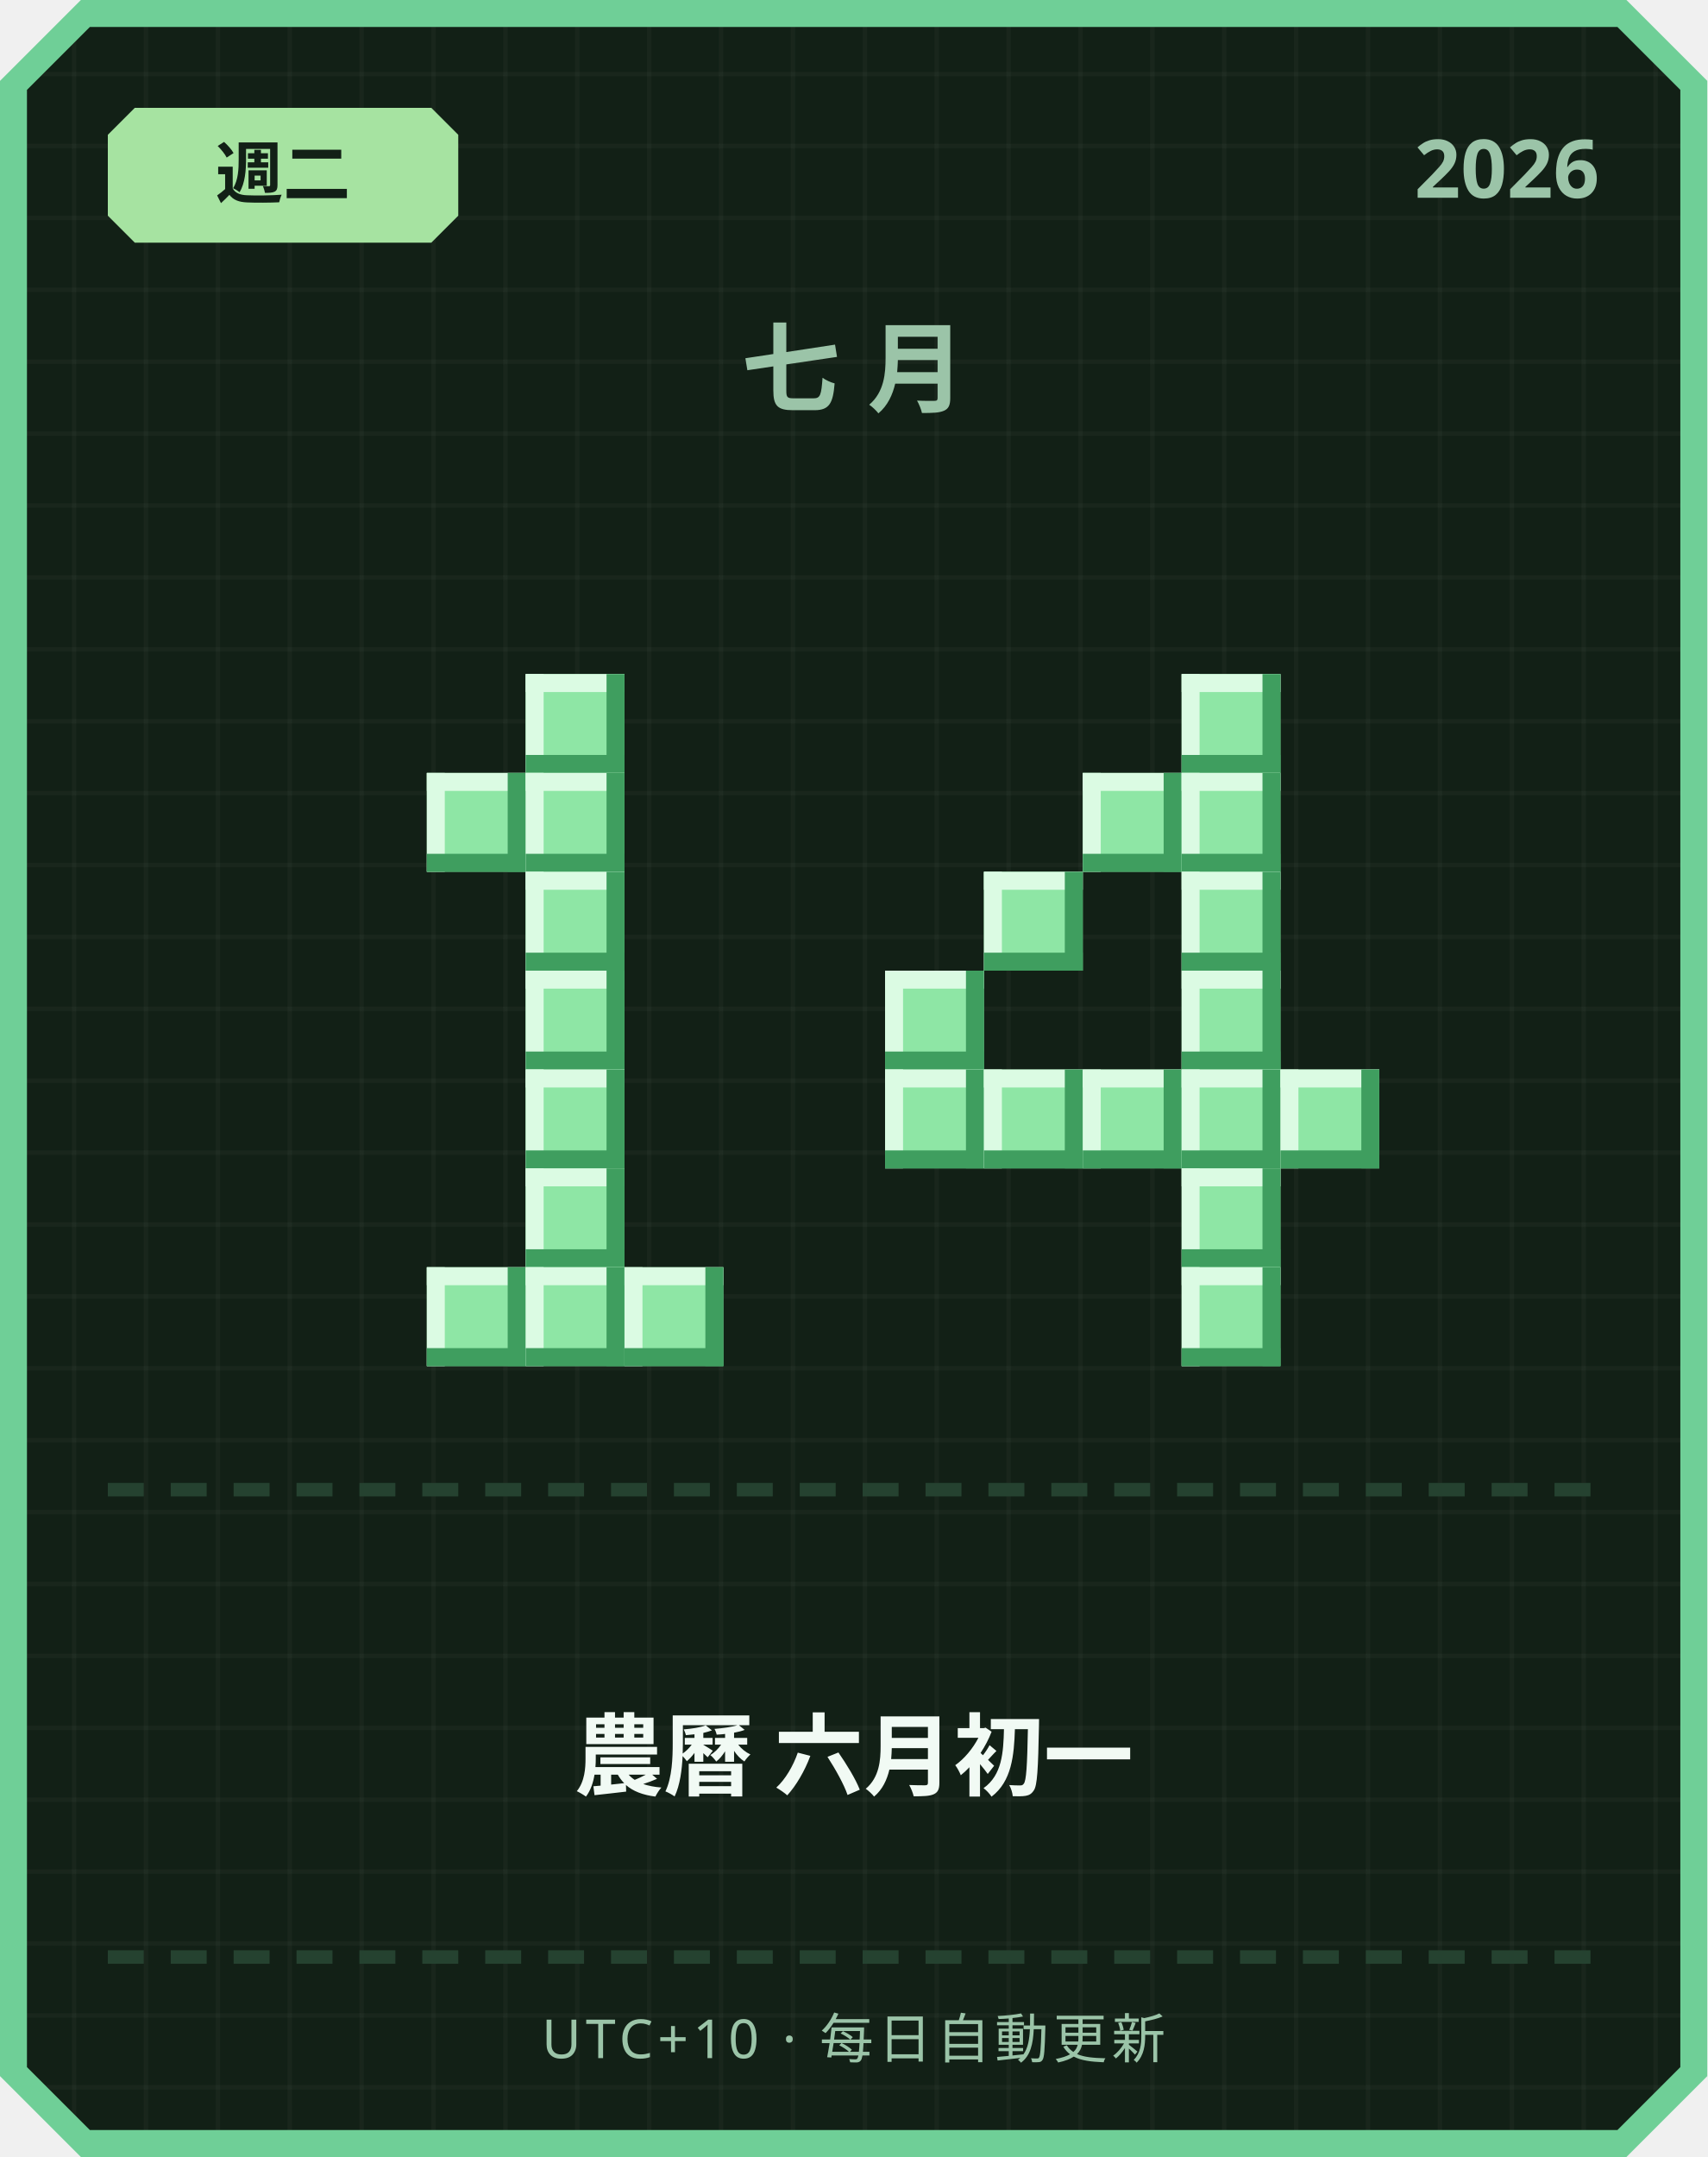
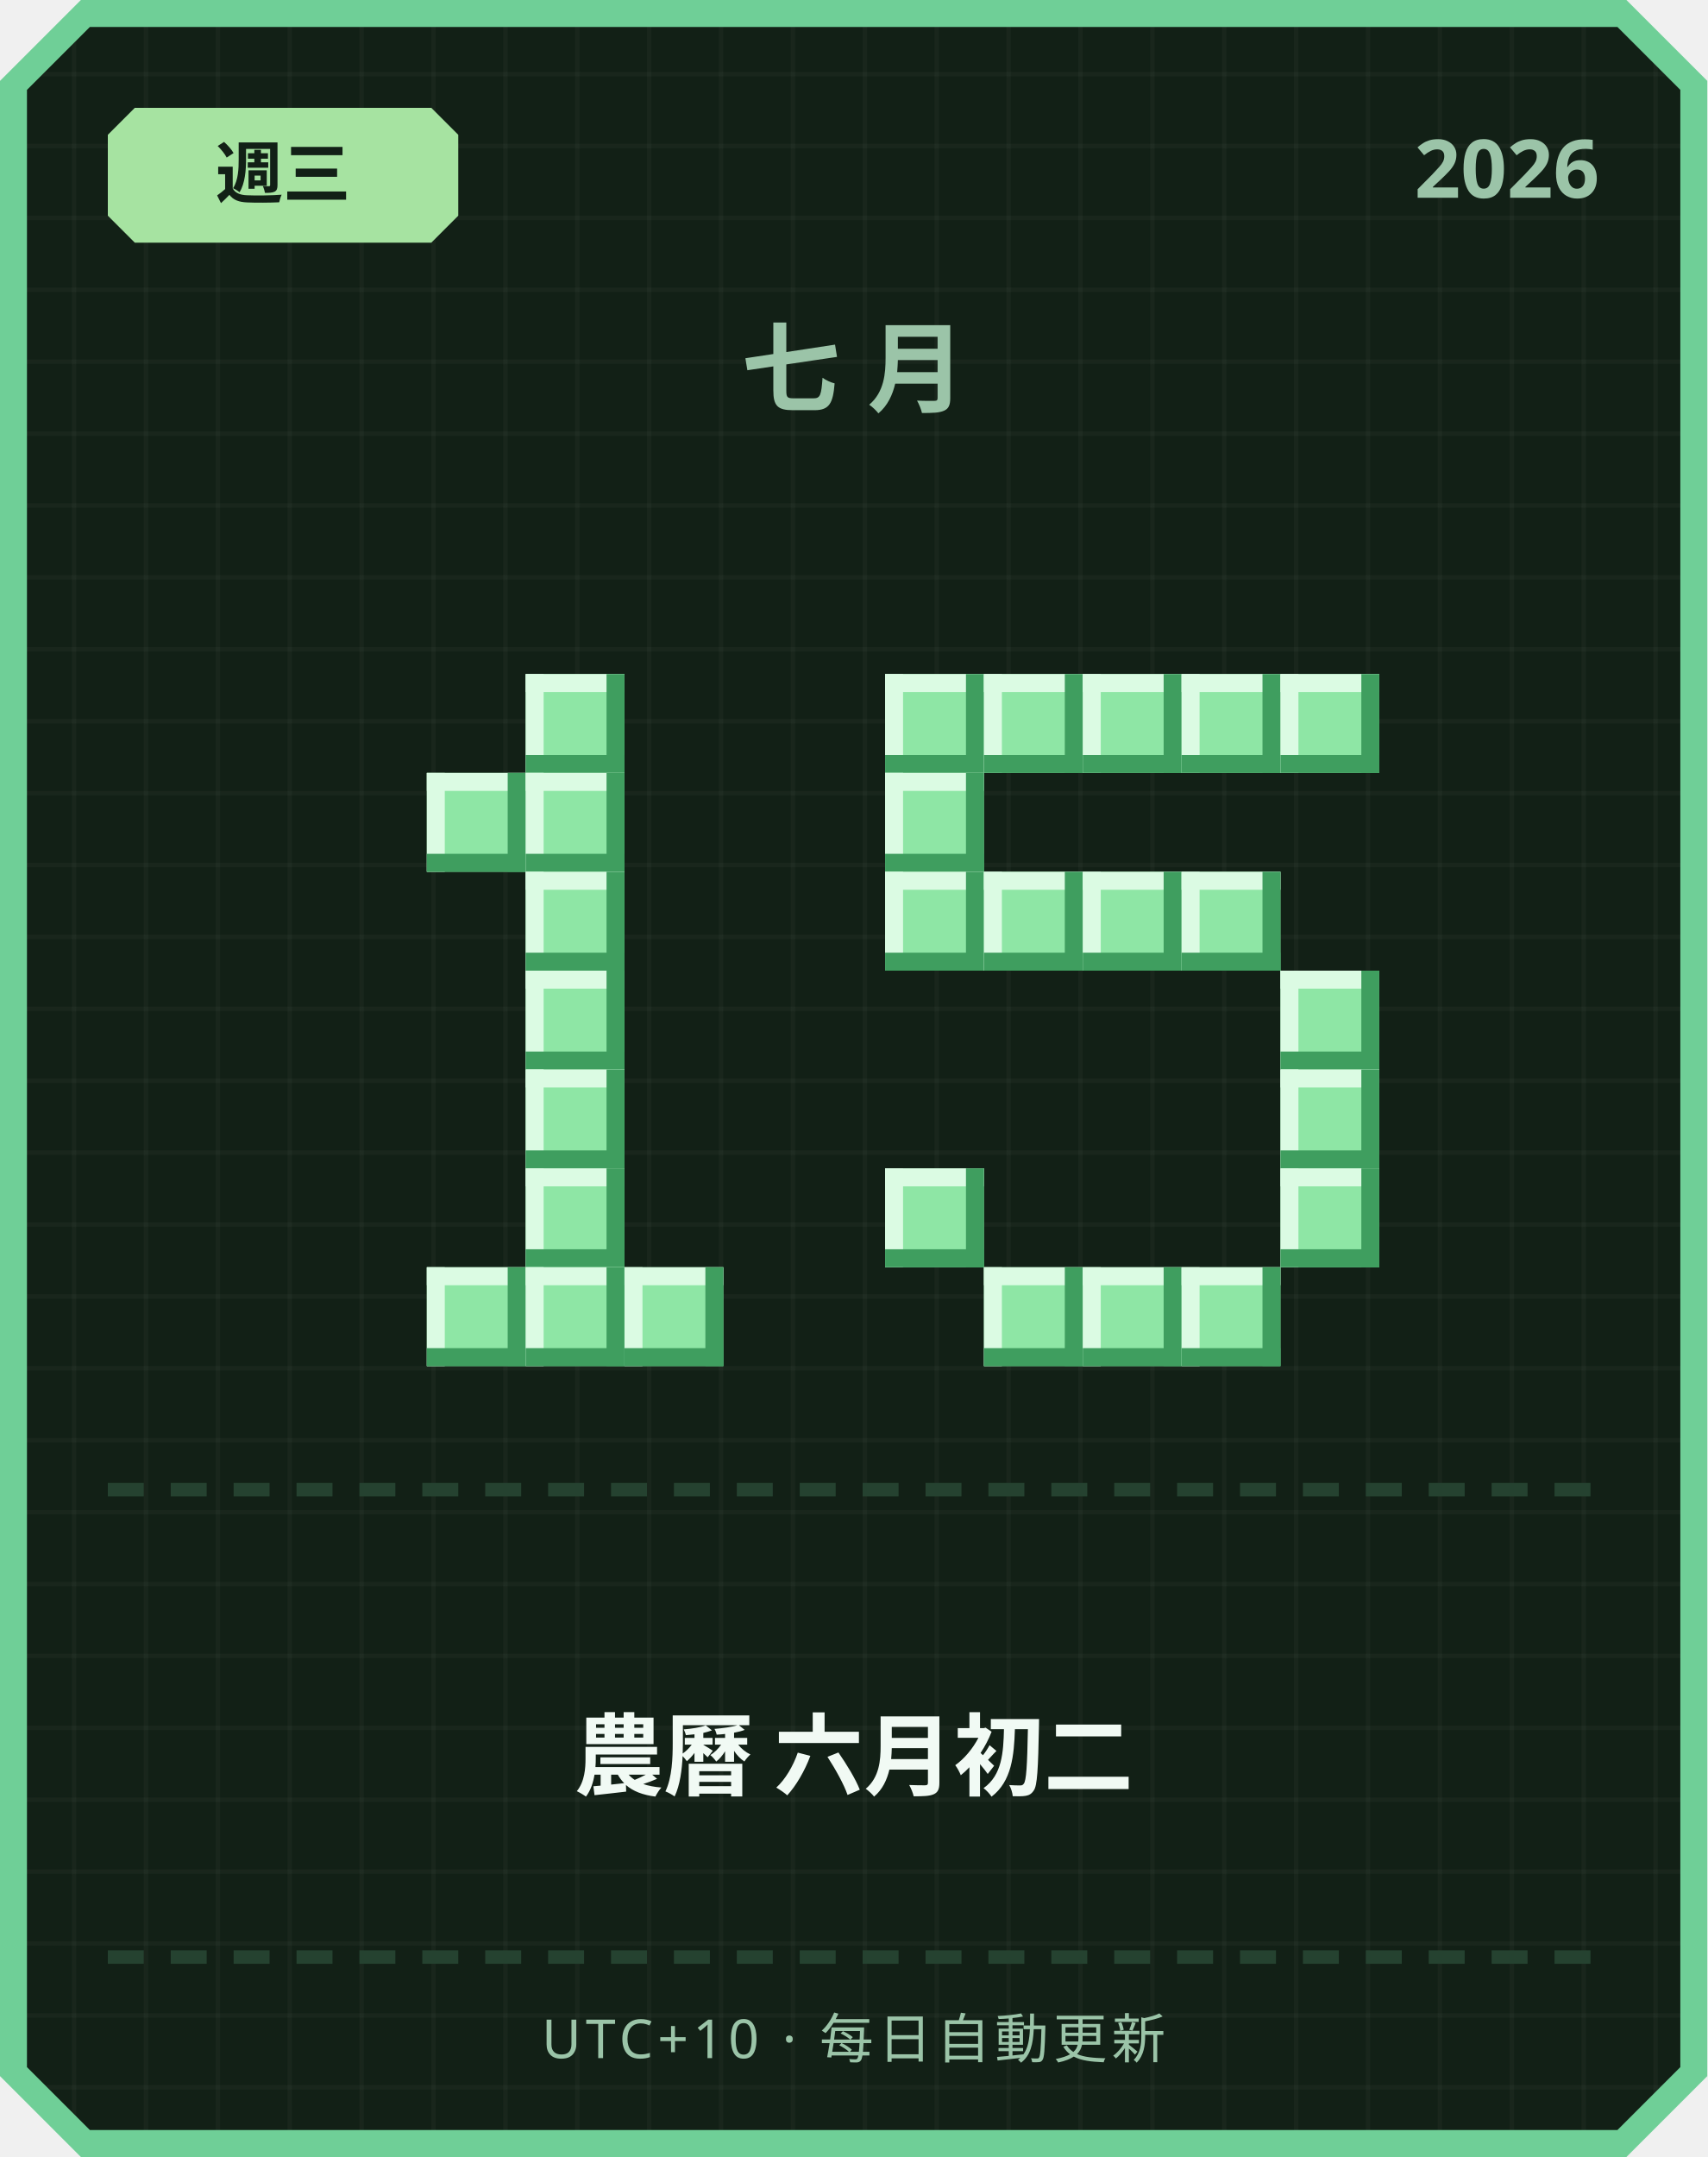
<svg xmlns="http://www.w3.org/2000/svg" width="380" height="480" viewBox="0 0 380 480">
  <defs>
    <pattern id="grid" width="16" height="16" patternUnits="userSpaceOnUse">
      <rect width="16" height="16" fill="#122016" />
      <rect width="1" height="16" fill="#ffffff" opacity="0.03" />
      <rect width="16" height="1" fill="#ffffff" opacity="0.03" />
    </pattern>
  </defs>
  <path d="M 18,0 L 362,0 L 380,18 L 380,462 L 362,480 L 18,480 L 0,462 L 0,18 Z" fill="#6fcf97" />
  <path d="M 20,6 L 360,6 L 374,20 L 374,460 L 360,474 L 20,474 L 6,460 L 6,20 Z" fill="url(#grid)" />
  <path d="M 30,24 L 96,24 L 102,30 L 102,48 L 96,54 L 30,54 L 24,48 L 24,30 Z" fill="#a6e3a1" />
-   <text x="63" y="44" text-anchor="middle" font-family="'Segoe UI', sans-serif" font-size="15" font-weight="700" fill="#122016">週二</text>
+   <text x="63" y="44" text-anchor="middle" font-family="'Segoe UI', sans-serif" font-size="15" font-weight="700" fill="#122016">週三</text>
  <text x="356" y="44" text-anchor="end" font-family="'Segoe UI', sans-serif" font-size="18" font-weight="700" fill="#9bc4a8">2026</text>
  <text x="190" y="90" text-anchor="middle" font-family="'Segoe UI', sans-serif" font-size="22" font-weight="700" letter-spacing="6" fill="#9bc4a8">七月</text>
  <rect x="117" y="150" width="22" height="22" fill="#8ee6a5" />
  <rect x="117" y="150" width="22" height="4" fill="#dbfbe3" />
  <rect x="117" y="150" width="4" height="22" fill="#dbfbe3" />
  <rect x="117" y="168" width="22" height="4" fill="#3f9e5f" />
  <rect x="135" y="150" width="4" height="22" fill="#3f9e5f" />
  <rect x="95" y="172" width="22" height="22" fill="#8ee6a5" />
  <rect x="95" y="172" width="22" height="4" fill="#dbfbe3" />
  <rect x="95" y="172" width="4" height="22" fill="#dbfbe3" />
  <rect x="95" y="190" width="22" height="4" fill="#3f9e5f" />
  <rect x="113" y="172" width="4" height="22" fill="#3f9e5f" />
  <rect x="117" y="172" width="22" height="22" fill="#8ee6a5" />
  <rect x="117" y="172" width="22" height="4" fill="#dbfbe3" />
  <rect x="117" y="172" width="4" height="22" fill="#dbfbe3" />
  <rect x="117" y="190" width="22" height="4" fill="#3f9e5f" />
  <rect x="135" y="172" width="4" height="22" fill="#3f9e5f" />
  <rect x="117" y="194" width="22" height="22" fill="#8ee6a5" />
  <rect x="117" y="194" width="22" height="4" fill="#dbfbe3" />
  <rect x="117" y="194" width="4" height="22" fill="#dbfbe3" />
  <rect x="117" y="212" width="22" height="4" fill="#3f9e5f" />
  <rect x="135" y="194" width="4" height="22" fill="#3f9e5f" />
  <rect x="117" y="216" width="22" height="22" fill="#8ee6a5" />
  <rect x="117" y="216" width="22" height="4" fill="#dbfbe3" />
  <rect x="117" y="216" width="4" height="22" fill="#dbfbe3" />
  <rect x="117" y="234" width="22" height="4" fill="#3f9e5f" />
  <rect x="135" y="216" width="4" height="22" fill="#3f9e5f" />
  <rect x="117" y="238" width="22" height="22" fill="#8ee6a5" />
  <rect x="117" y="238" width="22" height="4" fill="#dbfbe3" />
  <rect x="117" y="238" width="4" height="22" fill="#dbfbe3" />
  <rect x="117" y="256" width="22" height="4" fill="#3f9e5f" />
  <rect x="135" y="238" width="4" height="22" fill="#3f9e5f" />
  <rect x="117" y="260" width="22" height="22" fill="#8ee6a5" />
  <rect x="117" y="260" width="22" height="4" fill="#dbfbe3" />
  <rect x="117" y="260" width="4" height="22" fill="#dbfbe3" />
  <rect x="117" y="278" width="22" height="4" fill="#3f9e5f" />
  <rect x="135" y="260" width="4" height="22" fill="#3f9e5f" />
  <rect x="95" y="282" width="22" height="22" fill="#8ee6a5" />
  <rect x="95" y="282" width="22" height="4" fill="#dbfbe3" />
  <rect x="95" y="282" width="4" height="22" fill="#dbfbe3" />
  <rect x="95" y="300" width="22" height="4" fill="#3f9e5f" />
  <rect x="113" y="282" width="4" height="22" fill="#3f9e5f" />
  <rect x="117" y="282" width="22" height="22" fill="#8ee6a5" />
  <rect x="117" y="282" width="22" height="4" fill="#dbfbe3" />
  <rect x="117" y="282" width="4" height="22" fill="#dbfbe3" />
  <rect x="117" y="300" width="22" height="4" fill="#3f9e5f" />
  <rect x="135" y="282" width="4" height="22" fill="#3f9e5f" />
  <rect x="139" y="282" width="22" height="22" fill="#8ee6a5" />
  <rect x="139" y="282" width="22" height="4" fill="#dbfbe3" />
  <rect x="139" y="282" width="4" height="22" fill="#dbfbe3" />
  <rect x="139" y="300" width="22" height="4" fill="#3f9e5f" />
  <rect x="157" y="282" width="4" height="22" fill="#3f9e5f" />
+   <rect x="197" y="150" width="22" height="22" fill="#8ee6a5" />
+   <rect x="197" y="150" width="22" height="4" fill="#dbfbe3" />
+   <rect x="197" y="150" width="4" height="22" fill="#dbfbe3" />
+   <rect x="197" y="168" width="22" height="4" fill="#3f9e5f" />
+   <rect x="215" y="150" width="4" height="22" fill="#3f9e5f" />
+   <rect x="219" y="150" width="22" height="22" fill="#8ee6a5" />
+   <rect x="219" y="150" width="22" height="4" fill="#dbfbe3" />
+   <rect x="219" y="150" width="4" height="22" fill="#dbfbe3" />
+   <rect x="219" y="168" width="22" height="4" fill="#3f9e5f" />
+   <rect x="237" y="150" width="4" height="22" fill="#3f9e5f" />
+   <rect x="241" y="150" width="22" height="22" fill="#8ee6a5" />
+   <rect x="241" y="150" width="22" height="4" fill="#dbfbe3" />
+   <rect x="241" y="150" width="4" height="22" fill="#dbfbe3" />
+   <rect x="241" y="168" width="22" height="4" fill="#3f9e5f" />
+   <rect x="259" y="150" width="4" height="22" fill="#3f9e5f" />
  <rect x="263" y="150" width="22" height="22" fill="#8ee6a5" />
  <rect x="263" y="150" width="22" height="4" fill="#dbfbe3" />
  <rect x="263" y="150" width="4" height="22" fill="#dbfbe3" />
  <rect x="263" y="168" width="22" height="4" fill="#3f9e5f" />
  <rect x="281" y="150" width="4" height="22" fill="#3f9e5f" />
-   <rect x="241" y="172" width="22" height="22" fill="#8ee6a5" />
-   <rect x="241" y="172" width="22" height="4" fill="#dbfbe3" />
-   <rect x="241" y="172" width="4" height="22" fill="#dbfbe3" />
-   <rect x="241" y="190" width="22" height="4" fill="#3f9e5f" />
-   <rect x="259" y="172" width="4" height="22" fill="#3f9e5f" />
-   <rect x="263" y="172" width="22" height="22" fill="#8ee6a5" />
-   <rect x="263" y="172" width="22" height="4" fill="#dbfbe3" />
-   <rect x="263" y="172" width="4" height="22" fill="#dbfbe3" />
-   <rect x="263" y="190" width="22" height="4" fill="#3f9e5f" />
-   <rect x="281" y="172" width="4" height="22" fill="#3f9e5f" />
+   <rect x="285" y="150" width="22" height="22" fill="#8ee6a5" />
+   <rect x="285" y="150" width="22" height="4" fill="#dbfbe3" />
+   <rect x="285" y="150" width="4" height="22" fill="#dbfbe3" />
+   <rect x="285" y="168" width="22" height="4" fill="#3f9e5f" />
+   <rect x="303" y="150" width="4" height="22" fill="#3f9e5f" />
+   <rect x="197" y="172" width="22" height="22" fill="#8ee6a5" />
+   <rect x="197" y="172" width="22" height="4" fill="#dbfbe3" />
+   <rect x="197" y="172" width="4" height="22" fill="#dbfbe3" />
+   <rect x="197" y="190" width="22" height="4" fill="#3f9e5f" />
+   <rect x="215" y="172" width="4" height="22" fill="#3f9e5f" />
+   <rect x="197" y="194" width="22" height="22" fill="#8ee6a5" />
+   <rect x="197" y="194" width="22" height="4" fill="#dbfbe3" />
+   <rect x="197" y="194" width="4" height="22" fill="#dbfbe3" />
+   <rect x="197" y="212" width="22" height="4" fill="#3f9e5f" />
+   <rect x="215" y="194" width="4" height="22" fill="#3f9e5f" />
  <rect x="219" y="194" width="22" height="22" fill="#8ee6a5" />
  <rect x="219" y="194" width="22" height="4" fill="#dbfbe3" />
  <rect x="219" y="194" width="4" height="22" fill="#dbfbe3" />
  <rect x="219" y="212" width="22" height="4" fill="#3f9e5f" />
  <rect x="237" y="194" width="4" height="22" fill="#3f9e5f" />
+   <rect x="241" y="194" width="22" height="22" fill="#8ee6a5" />
+   <rect x="241" y="194" width="22" height="4" fill="#dbfbe3" />
+   <rect x="241" y="194" width="4" height="22" fill="#dbfbe3" />
+   <rect x="241" y="212" width="22" height="4" fill="#3f9e5f" />
+   <rect x="259" y="194" width="4" height="22" fill="#3f9e5f" />
  <rect x="263" y="194" width="22" height="22" fill="#8ee6a5" />
  <rect x="263" y="194" width="22" height="4" fill="#dbfbe3" />
  <rect x="263" y="194" width="4" height="22" fill="#dbfbe3" />
  <rect x="263" y="212" width="22" height="4" fill="#3f9e5f" />
  <rect x="281" y="194" width="4" height="22" fill="#3f9e5f" />
-   <rect x="197" y="216" width="22" height="22" fill="#8ee6a5" />
-   <rect x="197" y="216" width="22" height="4" fill="#dbfbe3" />
-   <rect x="197" y="216" width="4" height="22" fill="#dbfbe3" />
-   <rect x="197" y="234" width="22" height="4" fill="#3f9e5f" />
-   <rect x="215" y="216" width="4" height="22" fill="#3f9e5f" />
-   <rect x="263" y="216" width="22" height="22" fill="#8ee6a5" />
-   <rect x="263" y="216" width="22" height="4" fill="#dbfbe3" />
-   <rect x="263" y="216" width="4" height="22" fill="#dbfbe3" />
-   <rect x="263" y="234" width="22" height="4" fill="#3f9e5f" />
-   <rect x="281" y="216" width="4" height="22" fill="#3f9e5f" />
-   <rect x="197" y="238" width="22" height="22" fill="#8ee6a5" />
-   <rect x="197" y="238" width="22" height="4" fill="#dbfbe3" />
-   <rect x="197" y="238" width="4" height="22" fill="#dbfbe3" />
-   <rect x="197" y="256" width="22" height="4" fill="#3f9e5f" />
-   <rect x="215" y="238" width="4" height="22" fill="#3f9e5f" />
-   <rect x="219" y="238" width="22" height="22" fill="#8ee6a5" />
-   <rect x="219" y="238" width="22" height="4" fill="#dbfbe3" />
-   <rect x="219" y="238" width="4" height="22" fill="#dbfbe3" />
-   <rect x="219" y="256" width="22" height="4" fill="#3f9e5f" />
-   <rect x="237" y="238" width="4" height="22" fill="#3f9e5f" />
-   <rect x="241" y="238" width="22" height="22" fill="#8ee6a5" />
-   <rect x="241" y="238" width="22" height="4" fill="#dbfbe3" />
-   <rect x="241" y="238" width="4" height="22" fill="#dbfbe3" />
-   <rect x="241" y="256" width="22" height="4" fill="#3f9e5f" />
-   <rect x="259" y="238" width="4" height="22" fill="#3f9e5f" />
-   <rect x="263" y="238" width="22" height="22" fill="#8ee6a5" />
-   <rect x="263" y="238" width="22" height="4" fill="#dbfbe3" />
-   <rect x="263" y="238" width="4" height="22" fill="#dbfbe3" />
-   <rect x="263" y="256" width="22" height="4" fill="#3f9e5f" />
-   <rect x="281" y="238" width="4" height="22" fill="#3f9e5f" />
+   <rect x="285" y="216" width="22" height="22" fill="#8ee6a5" />
+   <rect x="285" y="216" width="22" height="4" fill="#dbfbe3" />
+   <rect x="285" y="216" width="4" height="22" fill="#dbfbe3" />
+   <rect x="285" y="234" width="22" height="4" fill="#3f9e5f" />
+   <rect x="303" y="216" width="4" height="22" fill="#3f9e5f" />
  <rect x="285" y="238" width="22" height="22" fill="#8ee6a5" />
  <rect x="285" y="238" width="22" height="4" fill="#dbfbe3" />
  <rect x="285" y="238" width="4" height="22" fill="#dbfbe3" />
  <rect x="285" y="256" width="22" height="4" fill="#3f9e5f" />
  <rect x="303" y="238" width="4" height="22" fill="#3f9e5f" />
-   <rect x="263" y="260" width="22" height="22" fill="#8ee6a5" />
-   <rect x="263" y="260" width="22" height="4" fill="#dbfbe3" />
-   <rect x="263" y="260" width="4" height="22" fill="#dbfbe3" />
-   <rect x="263" y="278" width="22" height="4" fill="#3f9e5f" />
-   <rect x="281" y="260" width="4" height="22" fill="#3f9e5f" />
+   <rect x="197" y="260" width="22" height="22" fill="#8ee6a5" />
+   <rect x="197" y="260" width="22" height="4" fill="#dbfbe3" />
+   <rect x="197" y="260" width="4" height="22" fill="#dbfbe3" />
+   <rect x="197" y="278" width="22" height="4" fill="#3f9e5f" />
+   <rect x="215" y="260" width="4" height="22" fill="#3f9e5f" />
+   <rect x="285" y="260" width="22" height="22" fill="#8ee6a5" />
+   <rect x="285" y="260" width="22" height="4" fill="#dbfbe3" />
+   <rect x="285" y="260" width="4" height="22" fill="#dbfbe3" />
+   <rect x="285" y="278" width="22" height="4" fill="#3f9e5f" />
+   <rect x="303" y="260" width="4" height="22" fill="#3f9e5f" />
+   <rect x="219" y="282" width="22" height="22" fill="#8ee6a5" />
+   <rect x="219" y="282" width="22" height="4" fill="#dbfbe3" />
+   <rect x="219" y="282" width="4" height="22" fill="#dbfbe3" />
+   <rect x="219" y="300" width="22" height="4" fill="#3f9e5f" />
+   <rect x="237" y="282" width="4" height="22" fill="#3f9e5f" />
+   <rect x="241" y="282" width="22" height="22" fill="#8ee6a5" />
+   <rect x="241" y="282" width="22" height="4" fill="#dbfbe3" />
+   <rect x="241" y="282" width="4" height="22" fill="#dbfbe3" />
+   <rect x="241" y="300" width="22" height="4" fill="#3f9e5f" />
+   <rect x="259" y="282" width="4" height="22" fill="#3f9e5f" />
  <rect x="263" y="282" width="22" height="22" fill="#8ee6a5" />
  <rect x="263" y="282" width="22" height="4" fill="#dbfbe3" />
  <rect x="263" y="282" width="4" height="22" fill="#dbfbe3" />
  <rect x="263" y="300" width="22" height="4" fill="#3f9e5f" />
  <rect x="281" y="282" width="4" height="22" fill="#3f9e5f" />
  <rect x="24" y="330" width="8" height="3" fill="#254230" />
  <rect x="38" y="330" width="8" height="3" fill="#254230" />
  <rect x="52" y="330" width="8" height="3" fill="#254230" />
  <rect x="66" y="330" width="8" height="3" fill="#254230" />
  <rect x="80" y="330" width="8" height="3" fill="#254230" />
  <rect x="94" y="330" width="8" height="3" fill="#254230" />
  <rect x="108" y="330" width="8" height="3" fill="#254230" />
  <rect x="122" y="330" width="8" height="3" fill="#254230" />
  <rect x="136" y="330" width="8" height="3" fill="#254230" />
  <rect x="150" y="330" width="8" height="3" fill="#254230" />
  <rect x="164" y="330" width="8" height="3" fill="#254230" />
  <rect x="178" y="330" width="8" height="3" fill="#254230" />
  <rect x="192" y="330" width="8" height="3" fill="#254230" />
  <rect x="206" y="330" width="8" height="3" fill="#254230" />
  <rect x="220" y="330" width="8" height="3" fill="#254230" />
  <rect x="234" y="330" width="8" height="3" fill="#254230" />
  <rect x="248" y="330" width="8" height="3" fill="#254230" />
  <rect x="262" y="330" width="8" height="3" fill="#254230" />
  <rect x="276" y="330" width="8" height="3" fill="#254230" />
  <rect x="290" y="330" width="8" height="3" fill="#254230" />
  <rect x="304" y="330" width="8" height="3" fill="#254230" />
  <rect x="318" y="330" width="8" height="3" fill="#254230" />
  <rect x="332" y="330" width="8" height="3" fill="#254230" />
  <rect x="346" y="330" width="8" height="3" fill="#254230" />
-   <text x="190" y="398" text-anchor="middle" font-family="'Segoe UI', 'Microsoft JhengHei', sans-serif" font-size="20" font-weight="700" fill="#f1faf4">農曆 六月初一</text>
+   <text x="190" y="398" text-anchor="middle" font-family="'Segoe UI', 'Microsoft JhengHei', sans-serif" font-size="20" font-weight="700" fill="#f1faf4">農曆 六月初二</text>
  <rect x="24" y="434" width="8" height="3" fill="#254230" />
  <rect x="38" y="434" width="8" height="3" fill="#254230" />
  <rect x="52" y="434" width="8" height="3" fill="#254230" />
  <rect x="66" y="434" width="8" height="3" fill="#254230" />
  <rect x="80" y="434" width="8" height="3" fill="#254230" />
  <rect x="94" y="434" width="8" height="3" fill="#254230" />
  <rect x="108" y="434" width="8" height="3" fill="#254230" />
  <rect x="122" y="434" width="8" height="3" fill="#254230" />
  <rect x="136" y="434" width="8" height="3" fill="#254230" />
  <rect x="150" y="434" width="8" height="3" fill="#254230" />
  <rect x="164" y="434" width="8" height="3" fill="#254230" />
  <rect x="178" y="434" width="8" height="3" fill="#254230" />
  <rect x="192" y="434" width="8" height="3" fill="#254230" />
  <rect x="206" y="434" width="8" height="3" fill="#254230" />
  <rect x="220" y="434" width="8" height="3" fill="#254230" />
  <rect x="234" y="434" width="8" height="3" fill="#254230" />
  <rect x="248" y="434" width="8" height="3" fill="#254230" />
  <rect x="262" y="434" width="8" height="3" fill="#254230" />
  <rect x="276" y="434" width="8" height="3" fill="#254230" />
  <rect x="290" y="434" width="8" height="3" fill="#254230" />
  <rect x="304" y="434" width="8" height="3" fill="#254230" />
  <rect x="318" y="434" width="8" height="3" fill="#254230" />
  <rect x="332" y="434" width="8" height="3" fill="#254230" />
  <rect x="346" y="434" width="8" height="3" fill="#254230" />
  <text x="190" y="458" text-anchor="middle" font-family="'Segoe UI', sans-serif" font-size="12" letter-spacing="1" fill="#9bc4a8">UTC+10 · 每日自動更新</text>
</svg>
